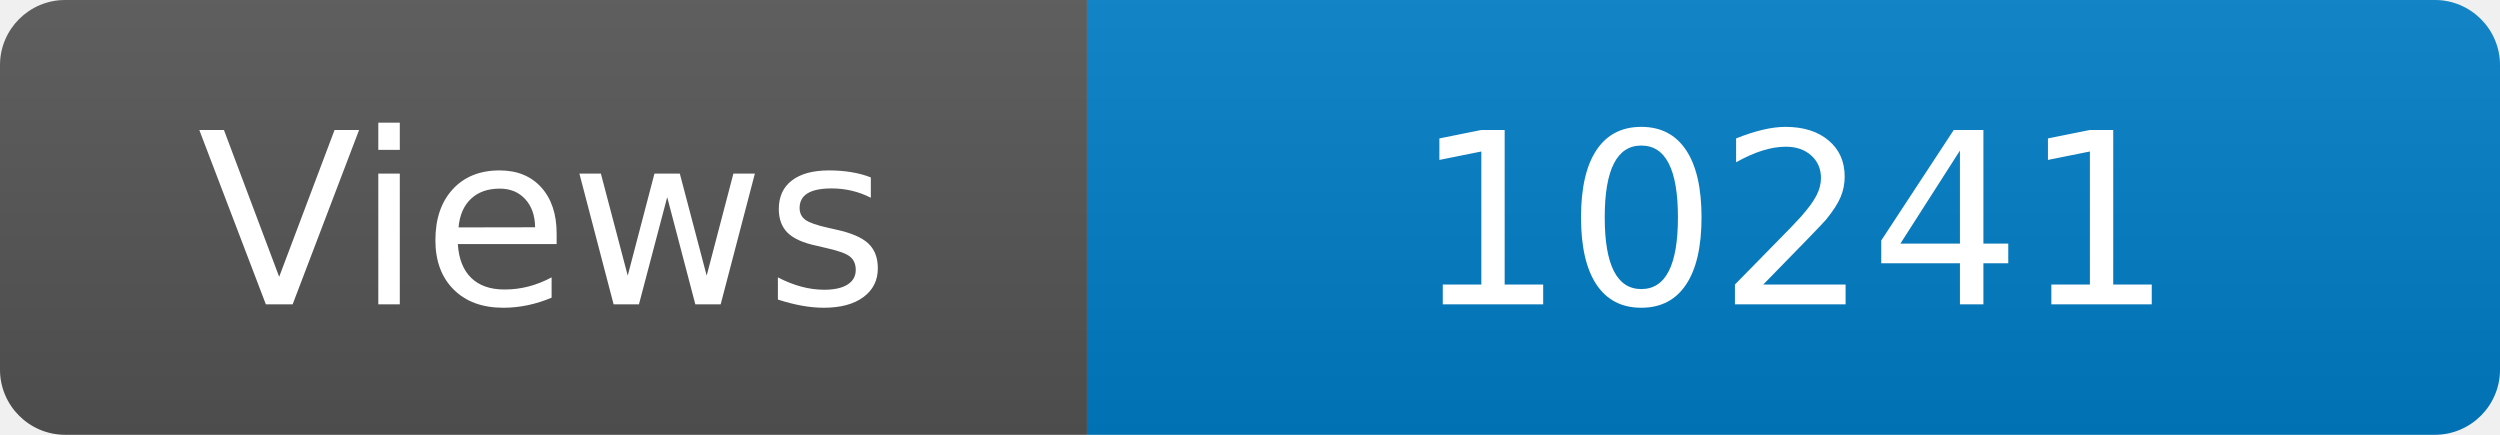
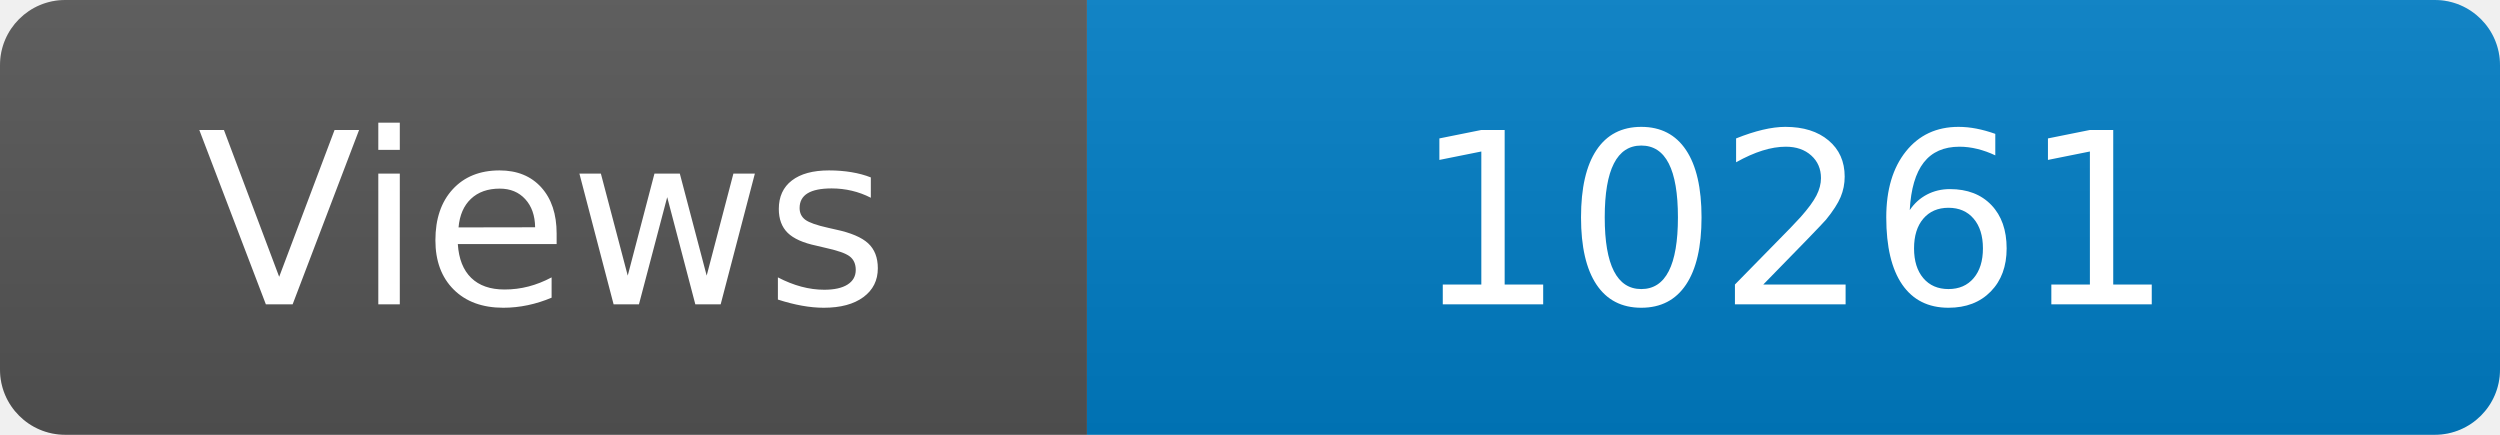
<svg xmlns="http://www.w3.org/2000/svg" width="115" height="20" role="img" aria-label="Maintained?: yes">
  <linearGradient id="s" x2="0" y2="100%">
    <stop offset="0" stop-color="#bbb" stop-opacity=".1" />
    <stop offset="1" stop-opacity=".1" />
  </linearGradient>
  <clipPath id="r">
    <rect width="115" height="20" rx="3" fill="#fff" />
  </clipPath>
  <g clip-path="url(#r)">
    <rect width="50" height="20" fill="#555" />
    <rect x="50" width="160" height="20" fill="#007ec6" />
    <rect width="115" height="20" fill="url(#s)" />
  </g>
  <g fill="#fff" text-anchor="middle" font-family="Verdana,Geneva,DejaVu Sans,sans-serif" font-size="110">
    <text x="250" y="140" transform="scale(.1)" fill="#fff">Views</text>
-     <text x="825" y="140" transform="scale(.1)" fill="#fff">10241</text>
+     <text x="825" y="140" transform="scale(.1)" fill="#fff">10261</text>
  </g>
</svg>
